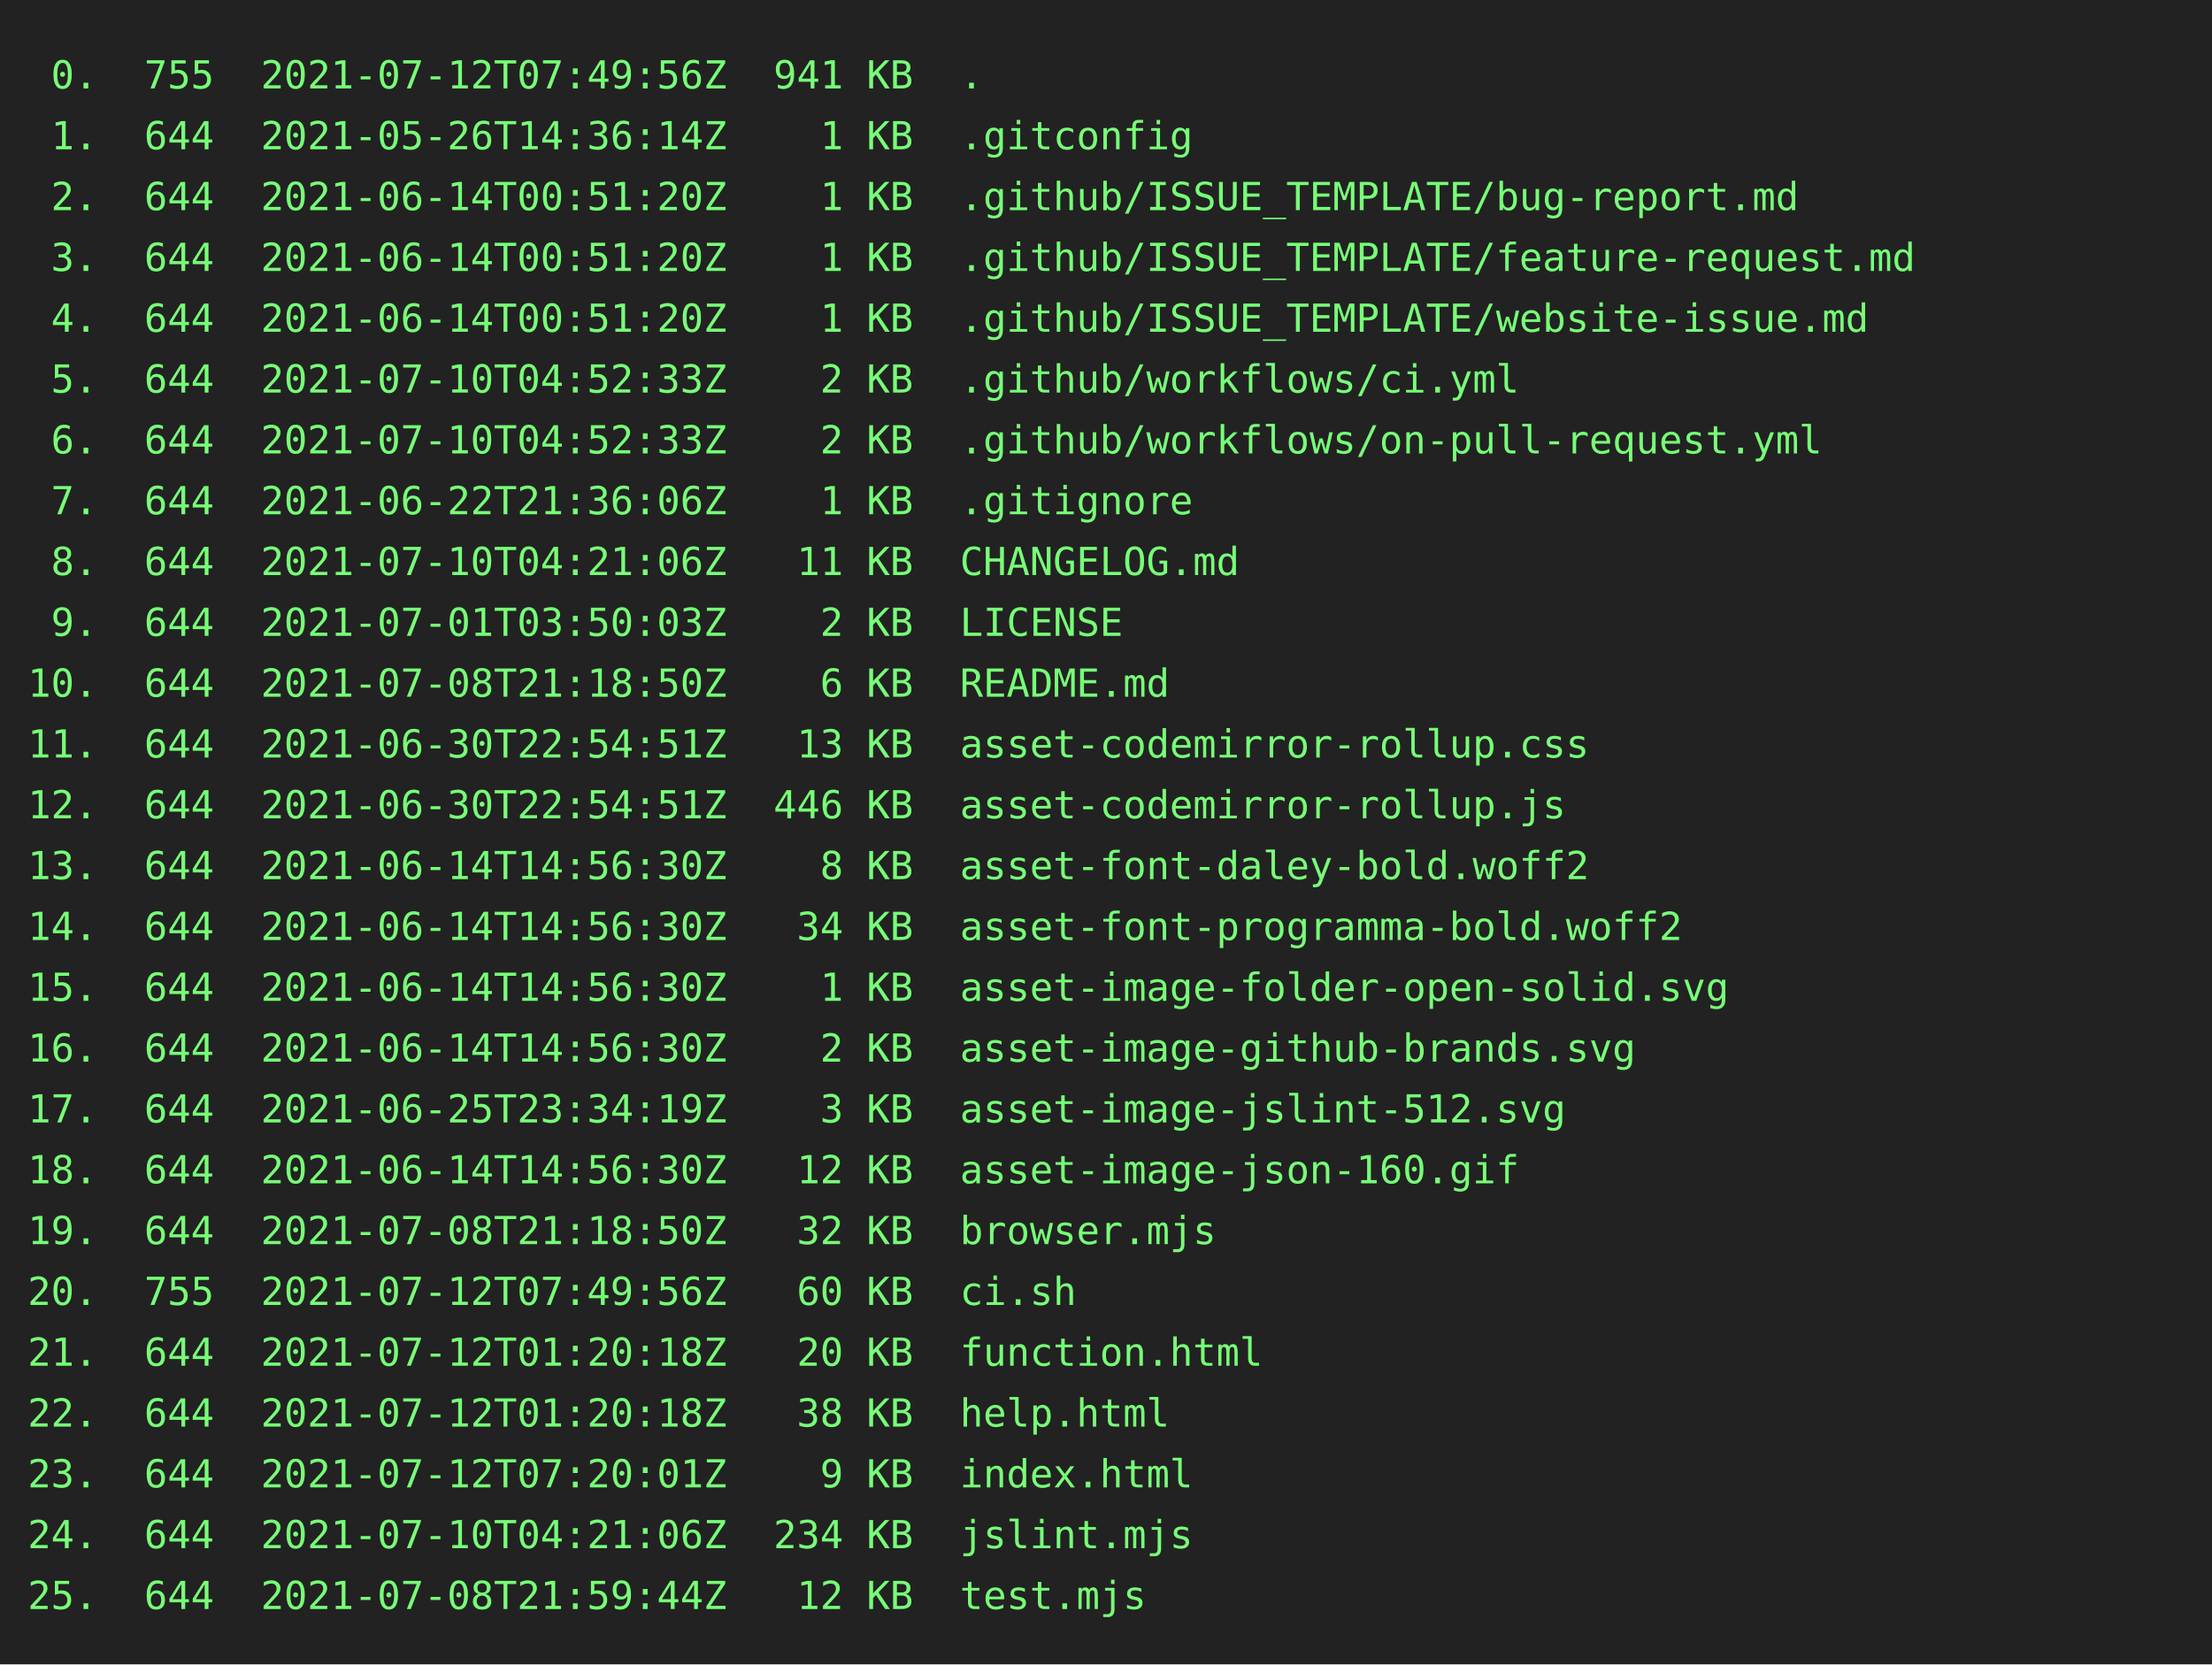
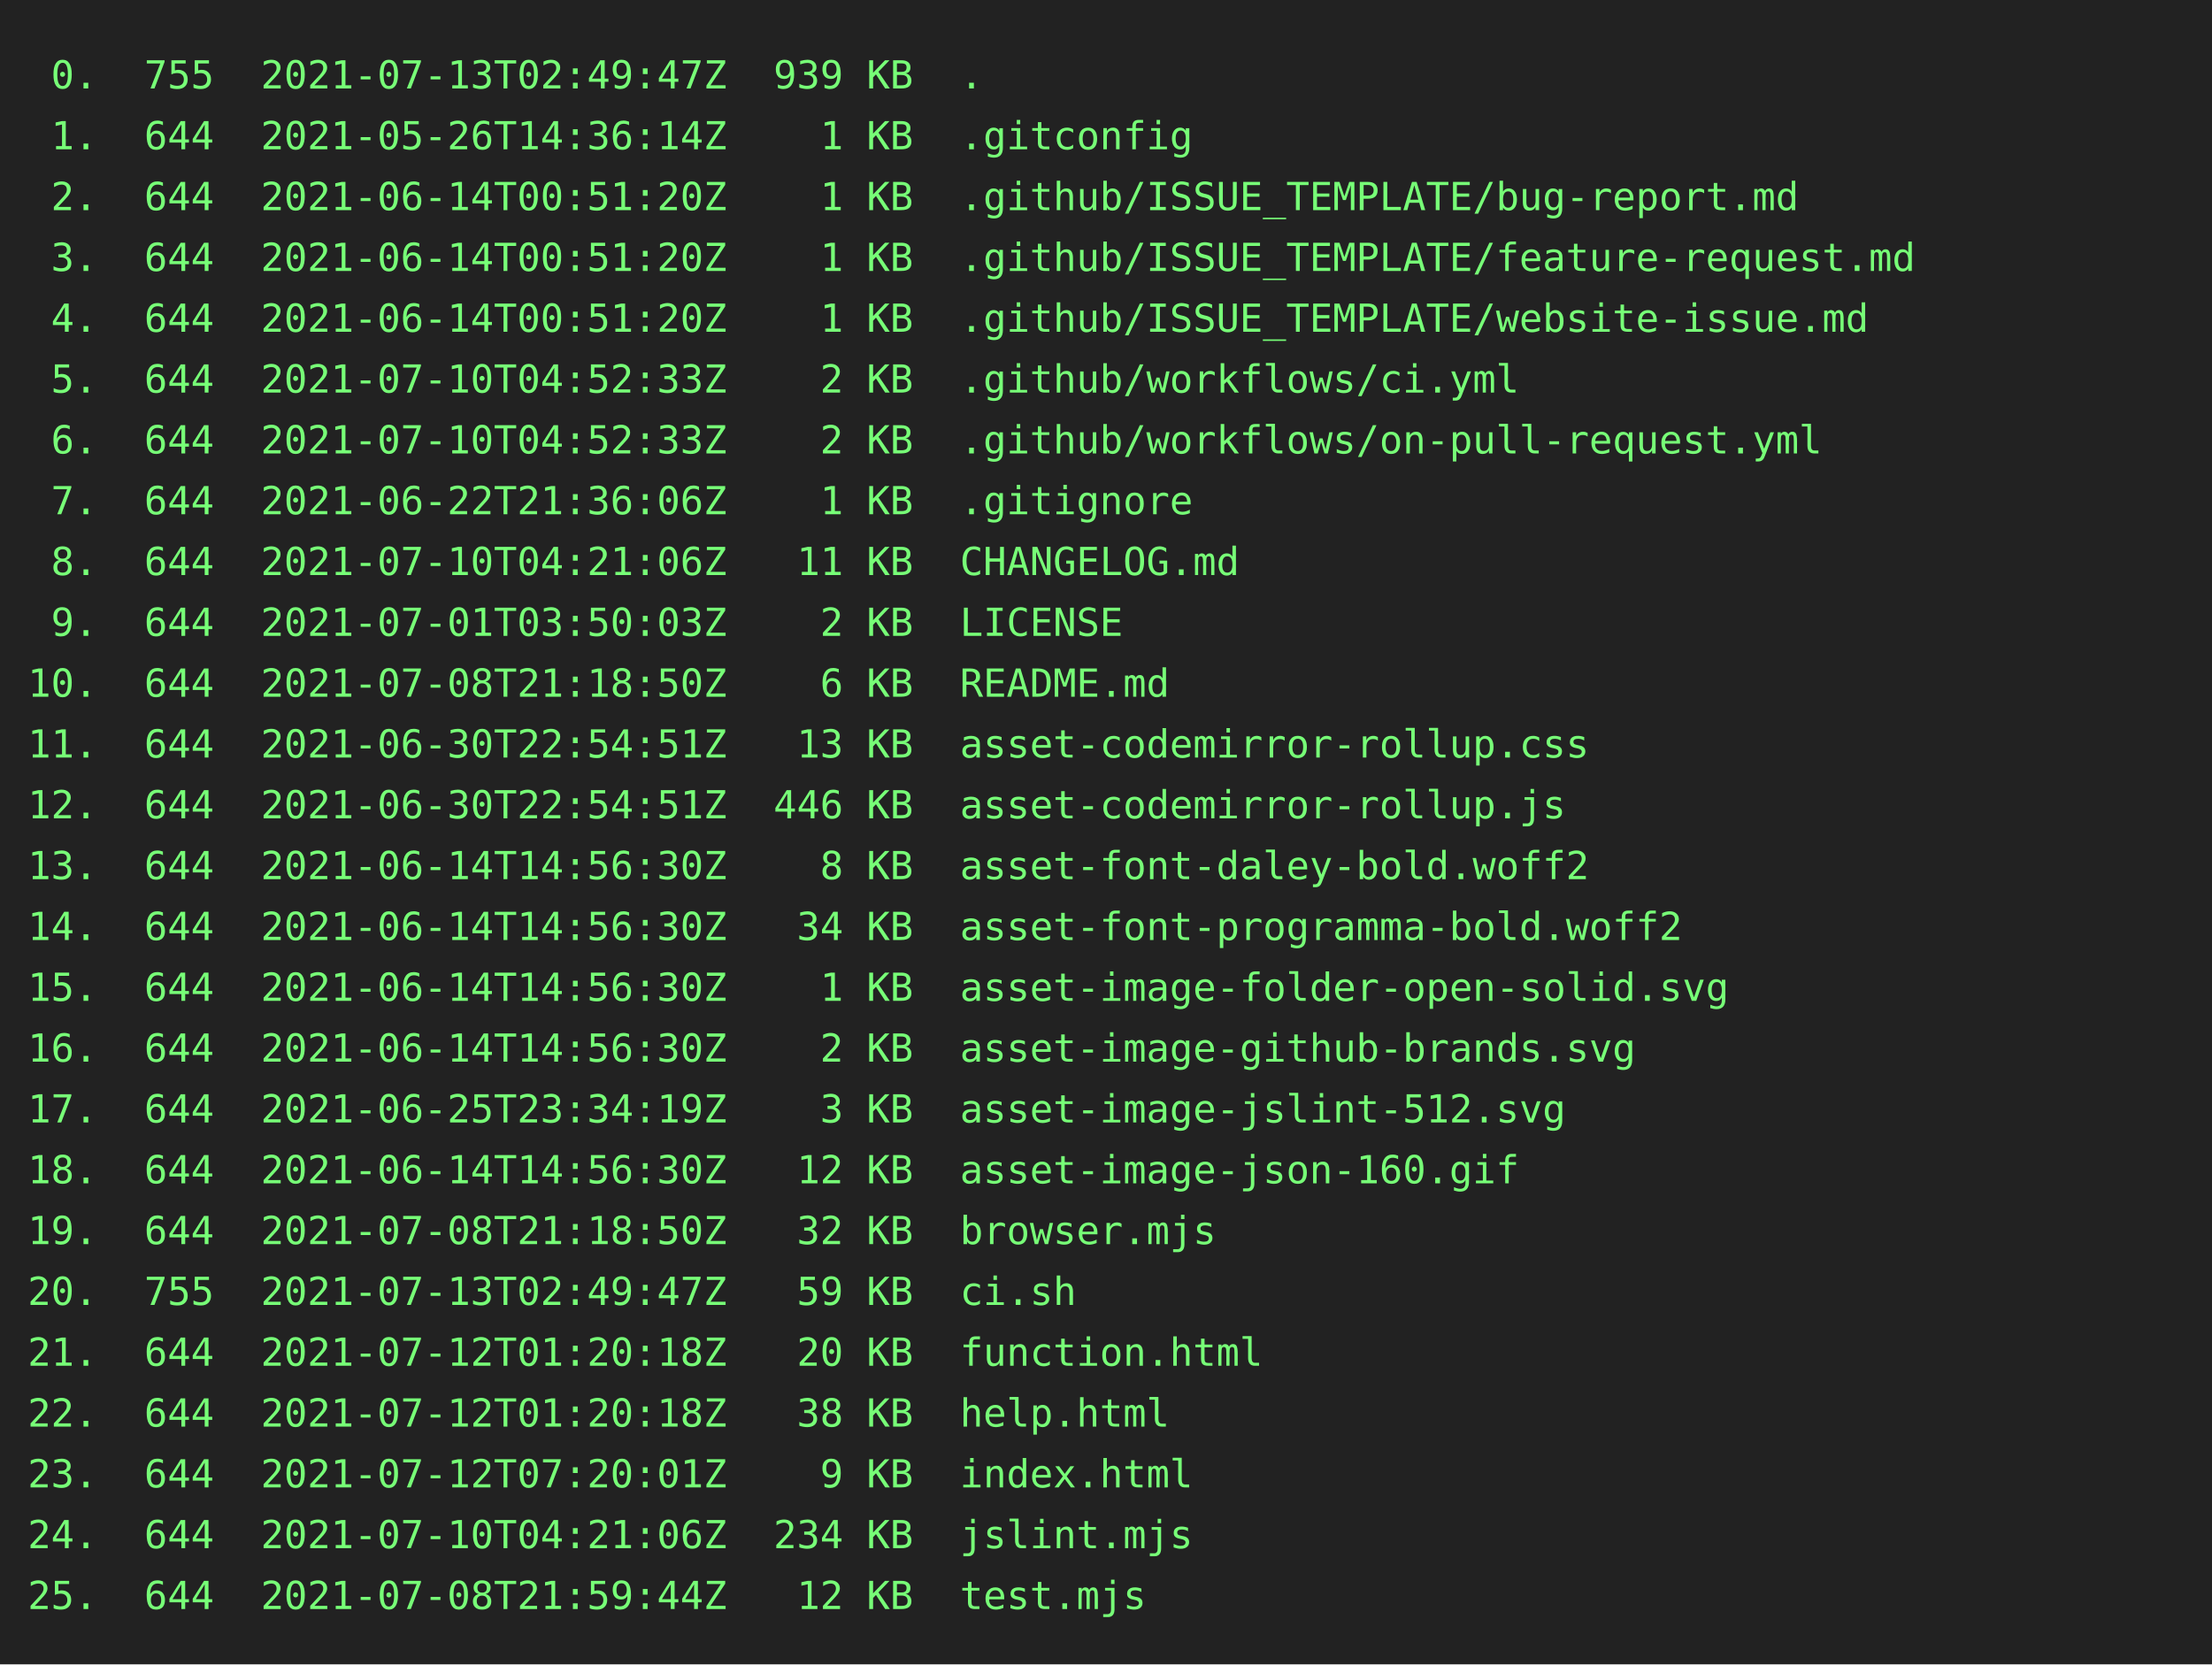
<svg xmlns="http://www.w3.org/2000/svg" height="602" width="800">
  <rect height="602" fill="#222" width="800" />
  <text fill="#7f7" font-family="consolas, menlo, monospace" font-size="14" xml:space="preserve">
-     <tspan lengthAdjust="spacingAndGlyphs" textLength="768" x="10" y="32"> 0.  755  2021-07-12T07:49:56Z  941 KB  .                                                        </tspan>
+     <tspan lengthAdjust="spacingAndGlyphs" textLength="768" x="10" y="32"> 0.  755  2021-07-13T02:49:47Z  939 KB  .                                                        </tspan>
    <tspan lengthAdjust="spacingAndGlyphs" textLength="768" x="10" y="54"> 1.  644  2021-05-26T14:36:14Z    1 KB  .gitconfig                                               </tspan>
    <tspan lengthAdjust="spacingAndGlyphs" textLength="768" x="10" y="76"> 2.  644  2021-06-14T00:51:20Z    1 KB  .github/ISSUE_TEMPLATE/bug-report.md                     </tspan>
    <tspan lengthAdjust="spacingAndGlyphs" textLength="768" x="10" y="98"> 3.  644  2021-06-14T00:51:20Z    1 KB  .github/ISSUE_TEMPLATE/feature-request.md                </tspan>
    <tspan lengthAdjust="spacingAndGlyphs" textLength="768" x="10" y="120"> 4.  644  2021-06-14T00:51:20Z    1 KB  .github/ISSUE_TEMPLATE/website-issue.md                  </tspan>
    <tspan lengthAdjust="spacingAndGlyphs" textLength="768" x="10" y="142"> 5.  644  2021-07-10T04:52:33Z    2 KB  .github/workflows/ci.yml                                 </tspan>
    <tspan lengthAdjust="spacingAndGlyphs" textLength="768" x="10" y="164"> 6.  644  2021-07-10T04:52:33Z    2 KB  .github/workflows/on-pull-request.yml                    </tspan>
    <tspan lengthAdjust="spacingAndGlyphs" textLength="768" x="10" y="186"> 7.  644  2021-06-22T21:36:06Z    1 KB  .gitignore                                               </tspan>
    <tspan lengthAdjust="spacingAndGlyphs" textLength="768" x="10" y="208"> 8.  644  2021-07-10T04:21:06Z   11 KB  CHANGELOG.md                                             </tspan>
    <tspan lengthAdjust="spacingAndGlyphs" textLength="768" x="10" y="230"> 9.  644  2021-07-01T03:50:03Z    2 KB  LICENSE                                                  </tspan>
    <tspan lengthAdjust="spacingAndGlyphs" textLength="768" x="10" y="252">10.  644  2021-07-08T21:18:50Z    6 KB  README.md                                                </tspan>
    <tspan lengthAdjust="spacingAndGlyphs" textLength="768" x="10" y="274">11.  644  2021-06-30T22:54:51Z   13 KB  asset-codemirror-rollup.css                              </tspan>
    <tspan lengthAdjust="spacingAndGlyphs" textLength="768" x="10" y="296">12.  644  2021-06-30T22:54:51Z  446 KB  asset-codemirror-rollup.js                               </tspan>
    <tspan lengthAdjust="spacingAndGlyphs" textLength="768" x="10" y="318">13.  644  2021-06-14T14:56:30Z    8 KB  asset-font-daley-bold.woff2                              </tspan>
    <tspan lengthAdjust="spacingAndGlyphs" textLength="768" x="10" y="340">14.  644  2021-06-14T14:56:30Z   34 KB  asset-font-programma-bold.woff2                          </tspan>
    <tspan lengthAdjust="spacingAndGlyphs" textLength="768" x="10" y="362">15.  644  2021-06-14T14:56:30Z    1 KB  asset-image-folder-open-solid.svg                        </tspan>
    <tspan lengthAdjust="spacingAndGlyphs" textLength="768" x="10" y="384">16.  644  2021-06-14T14:56:30Z    2 KB  asset-image-github-brands.svg                            </tspan>
    <tspan lengthAdjust="spacingAndGlyphs" textLength="768" x="10" y="406">17.  644  2021-06-25T23:34:19Z    3 KB  asset-image-jslint-512.svg                               </tspan>
    <tspan lengthAdjust="spacingAndGlyphs" textLength="768" x="10" y="428">18.  644  2021-06-14T14:56:30Z   12 KB  asset-image-json-160.gif                                 </tspan>
    <tspan lengthAdjust="spacingAndGlyphs" textLength="768" x="10" y="450">19.  644  2021-07-08T21:18:50Z   32 KB  browser.mjs                                              </tspan>
-     <tspan lengthAdjust="spacingAndGlyphs" textLength="768" x="10" y="472">20.  755  2021-07-12T07:49:56Z   60 KB  ci.sh                                                    </tspan>
+     <tspan lengthAdjust="spacingAndGlyphs" textLength="768" x="10" y="472">20.  755  2021-07-13T02:49:47Z   59 KB  ci.sh                                                    </tspan>
    <tspan lengthAdjust="spacingAndGlyphs" textLength="768" x="10" y="494">21.  644  2021-07-12T01:20:18Z   20 KB  function.html                                            </tspan>
    <tspan lengthAdjust="spacingAndGlyphs" textLength="768" x="10" y="516">22.  644  2021-07-12T01:20:18Z   38 KB  help.html                                                </tspan>
    <tspan lengthAdjust="spacingAndGlyphs" textLength="768" x="10" y="538">23.  644  2021-07-12T07:20:01Z    9 KB  index.html                                               </tspan>
    <tspan lengthAdjust="spacingAndGlyphs" textLength="768" x="10" y="560">24.  644  2021-07-10T04:21:06Z  234 KB  jslint.mjs                                               </tspan>
    <tspan lengthAdjust="spacingAndGlyphs" textLength="768" x="10" y="582">25.  644  2021-07-08T21:59:44Z   12 KB  test.mjs                                                 </tspan>
  </text>
</svg>
